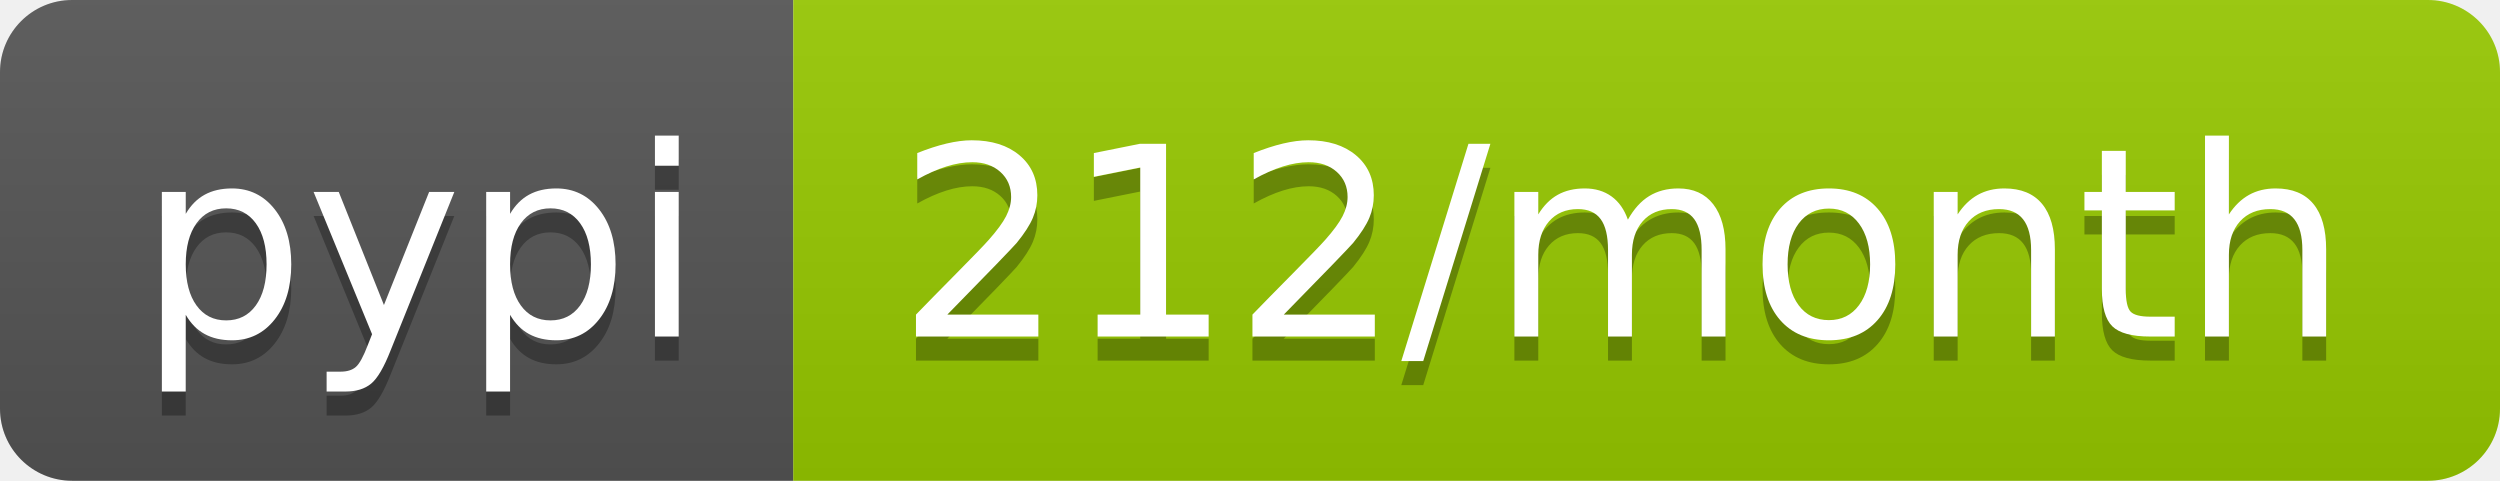
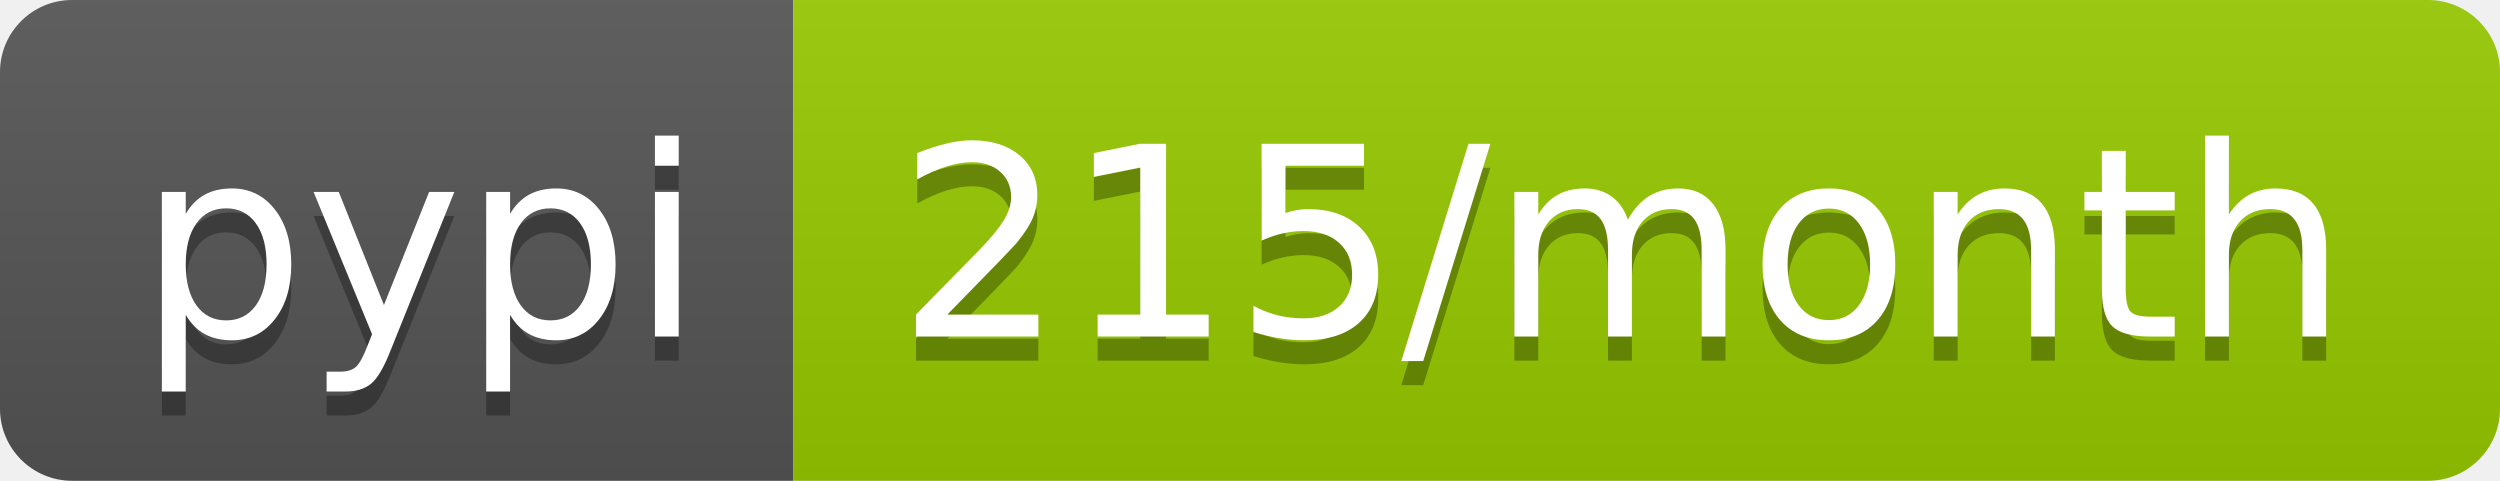
- <svg xmlns="http://www.w3.org/2000/svg" width="104" height="20" role="img" aria-label="pypi: 212/month">
+ <svg xmlns="http://www.w3.org/2000/svg" width="104" height="20" role="img" aria-label="pypi: 215/month">
  <linearGradient id="s" x2="0" y2="100%">
    <stop offset="0" stop-color="#bbb" stop-opacity=".1" />
    <stop offset="1" stop-opacity=".1" />
  </linearGradient>
  <clipPath id="r">
    <rect width="104" height="20" rx="3" fill="#fff" />
  </clipPath>
  <g clip-path="url(#r)">
    <rect width="33" height="20" fill="#555" />
    <rect x="33" width="71" height="20" fill="#97ca00" />
    <rect width="104" height="20" fill="url(#s)" />
  </g>
  <g fill="#fff" text-anchor="middle" font-family="Verdana,Geneva,DejaVu Sans,sans-serif" text-rendering="geometricPrecision" font-size="110">
    <text aria-hidden="true" x="175" y="150" fill="#010101" fill-opacity=".3" transform="scale(.1)" textLength="230">pypi</text>
    <text x="175" y="140" transform="scale(.1)" fill="#fff" textLength="230">pypi</text>
-     <text aria-hidden="true" x="675" y="150" fill="#010101" fill-opacity=".3" transform="scale(.1)" textLength="610">212/month</text>
-     <text x="675" y="140" transform="scale(.1)" fill="#fff" textLength="610">212/month</text>
+     <text aria-hidden="true" x="675" y="150" fill="#010101" fill-opacity=".3" transform="scale(.1)" textLength="610">215/month</text>
+     <text x="675" y="140" transform="scale(.1)" fill="#fff" textLength="610">215/month</text>
  </g>
</svg>
